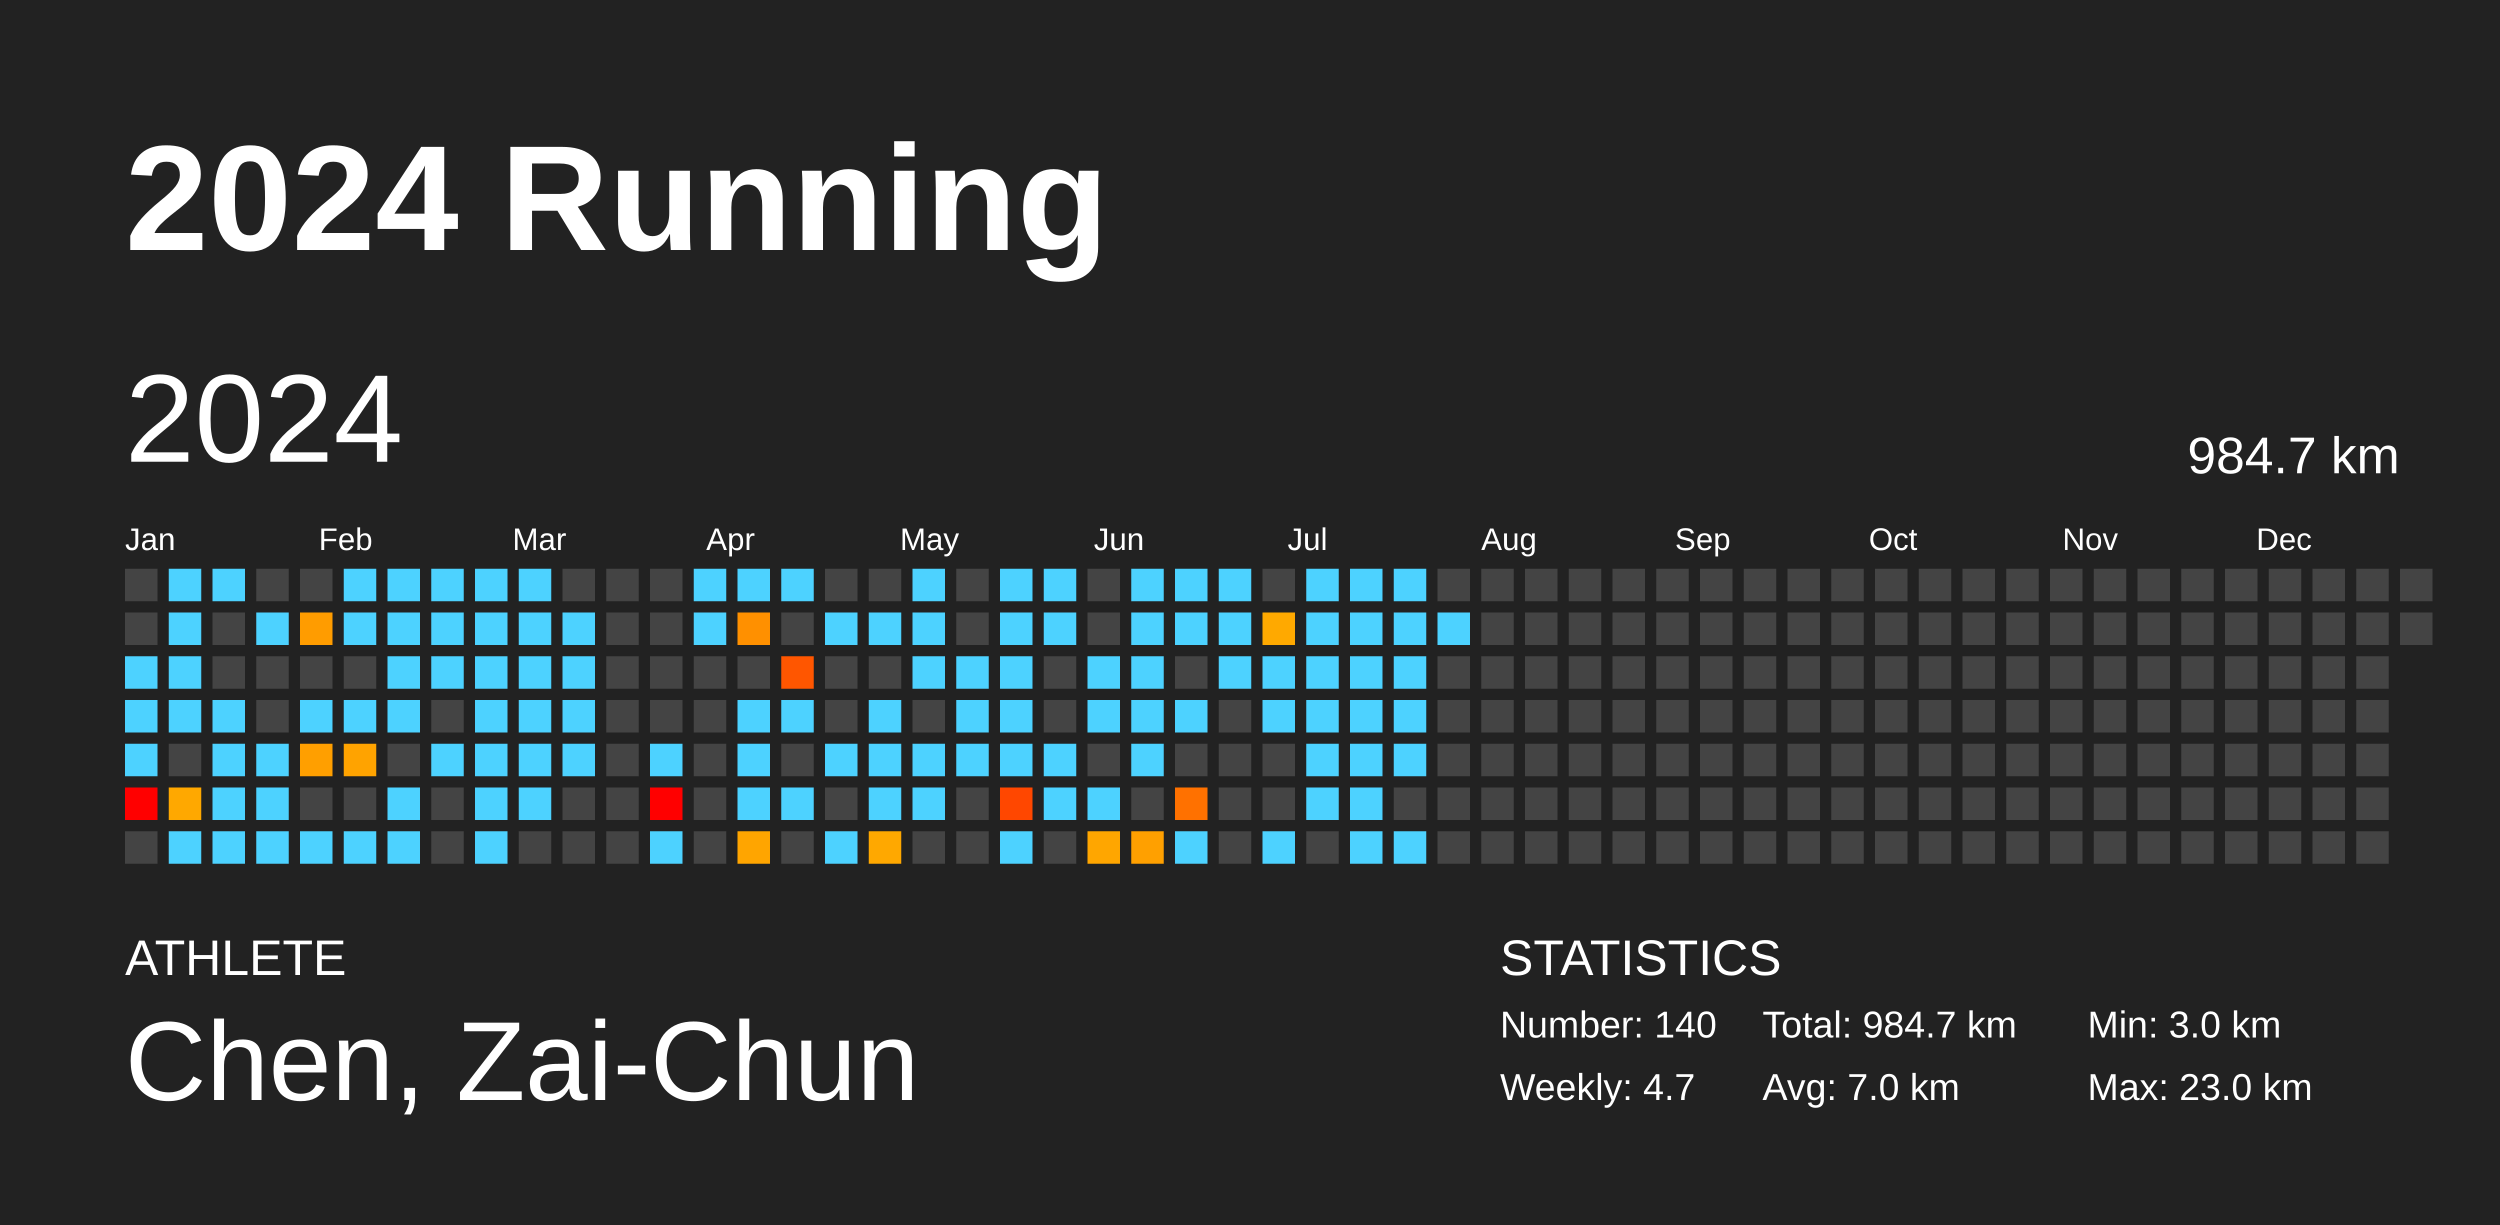
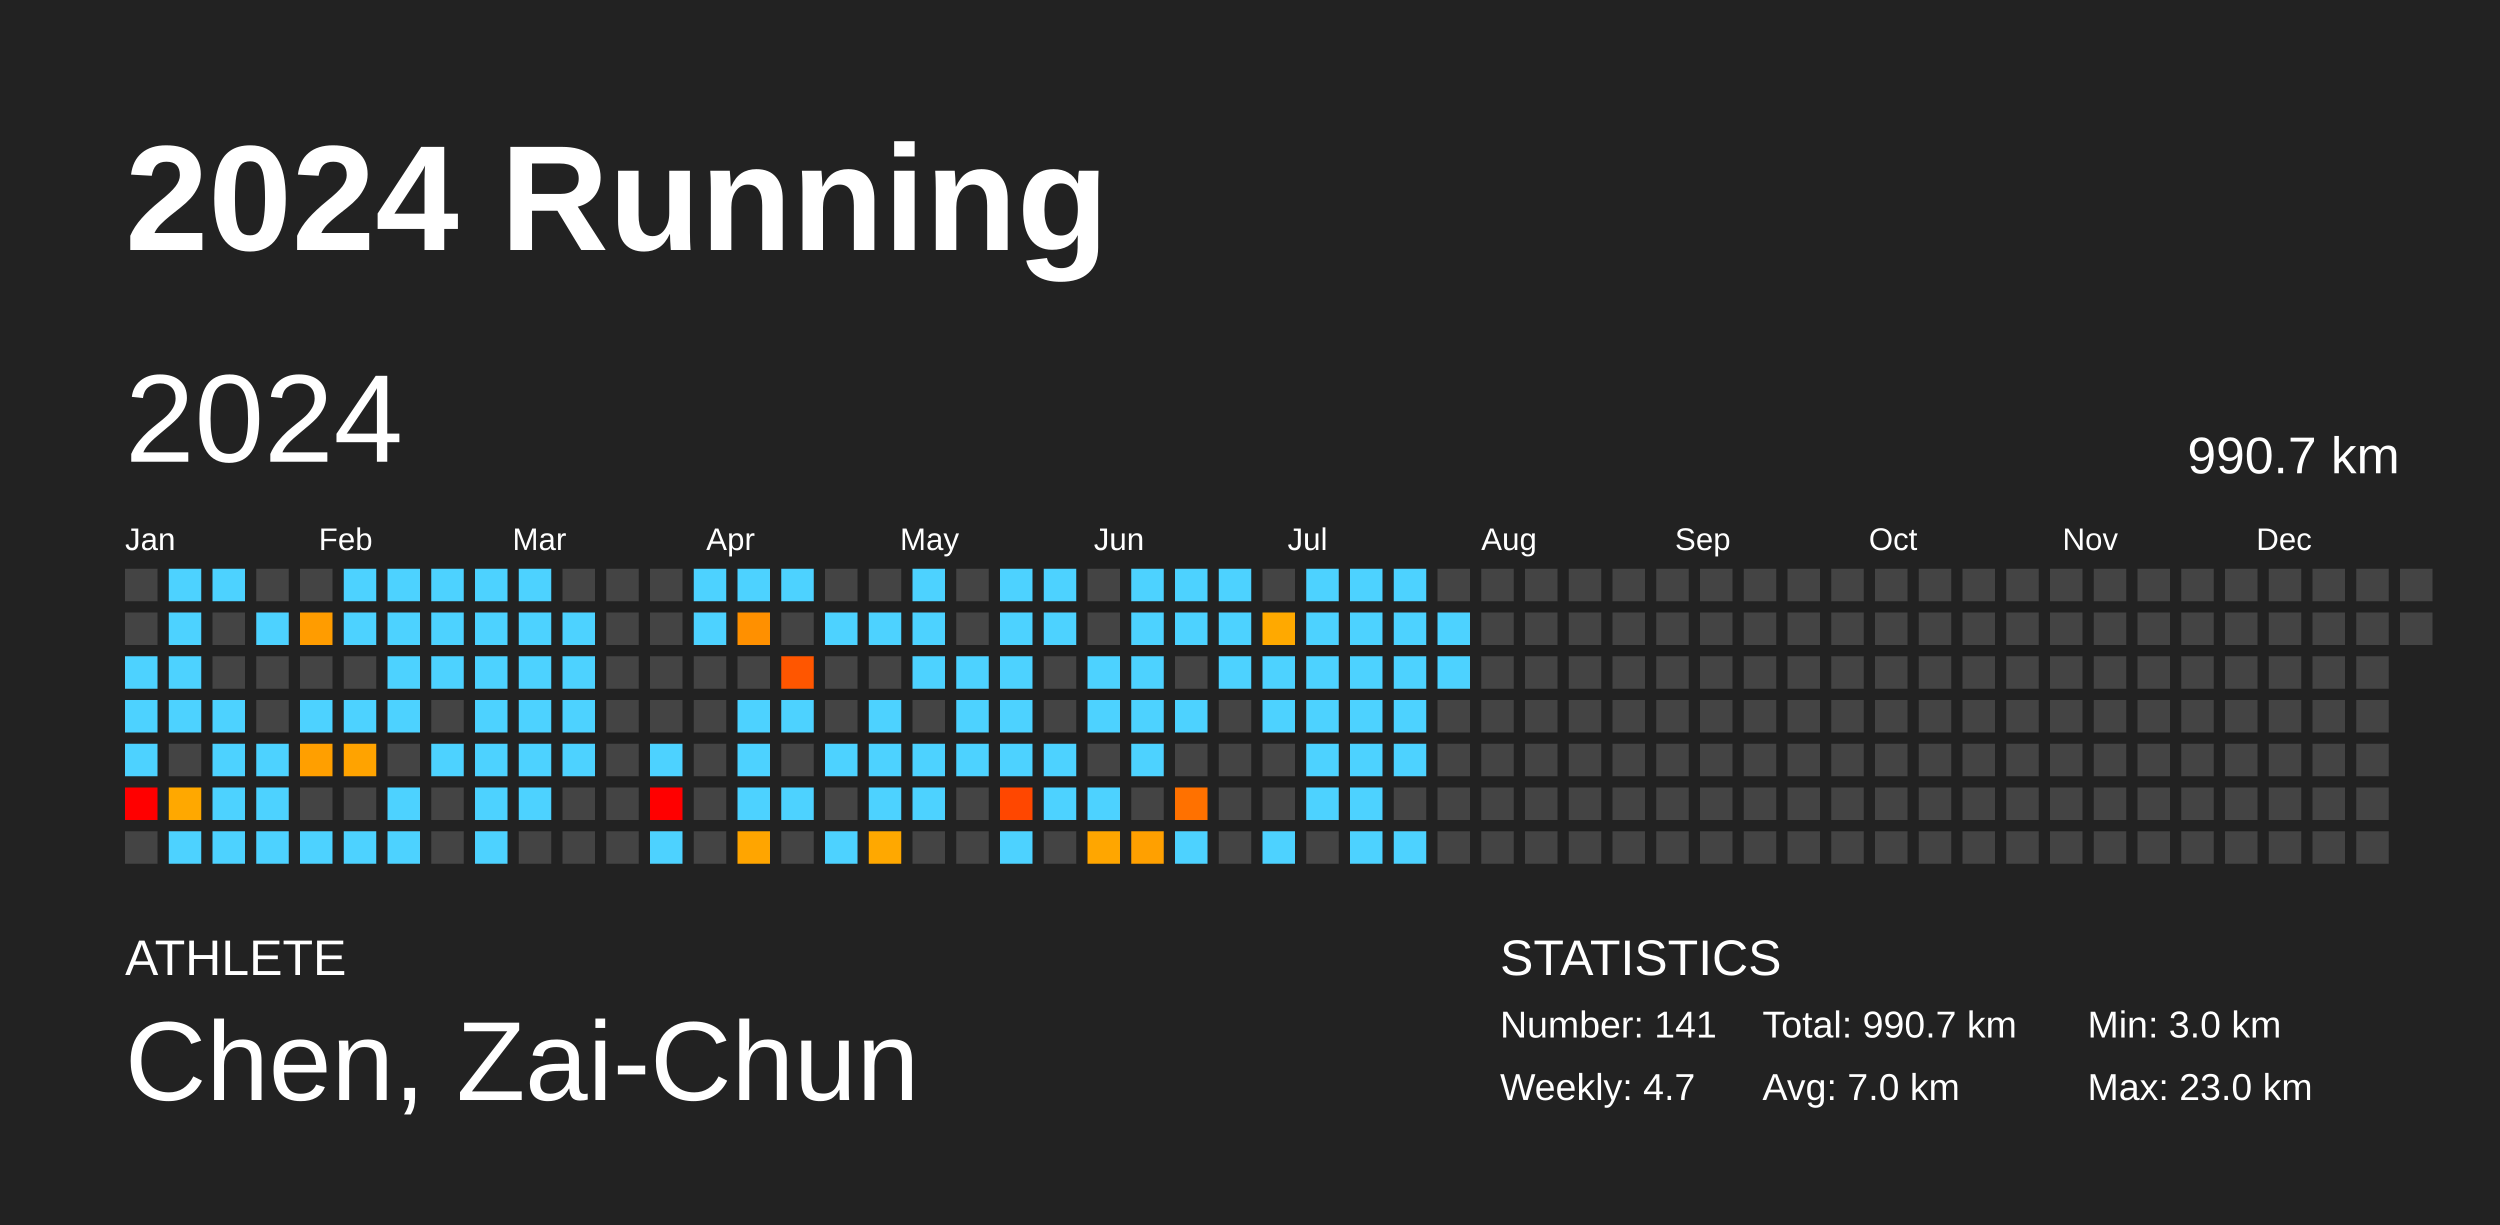
<svg xmlns="http://www.w3.org/2000/svg" baseProfile="full" height="98mm" version="1.1" viewBox="0,0,200,98" width="200mm">
  <defs />
  <rect fill="#222222" height="98" width="200" x="0" y="0" />
  <text fill="#FFFFFF" style="font-size:12px; font-family:Arial; font-weight:bold;" x="10" y="20">2024 Running</text>
  <text fill="#FFFFFF" style="font-size:4px; font-family:Arial" x="10" y="78">ATHLETE</text>
  <text fill="#FFFFFF" style="font-size:9px; font-family:Arial" x="10" y="88">Chen, Zai-Chun</text>
  <text fill="#FFFFFF" style="font-size:4px; font-family:Arial" x="120" y="78">STATISTICS</text>
-   <text fill="#FFFFFF" style="font-size:3px; font-family:Arial" x="120" y="83">Number: 140</text>
+   <text fill="#FFFFFF" style="font-size:3px; font-family:Arial" x="120" y="83">Number: 141</text>
  <text fill="#FFFFFF" style="font-size:3px; font-family:Arial" x="120" y="88">Weekly: 4.7</text>
-   <text fill="#FFFFFF" style="font-size:3px; font-family:Arial" x="141" y="83">Total: 984.7 km</text>
+   <text fill="#FFFFFF" style="font-size:3px; font-family:Arial" x="141" y="83">Total: 990.7 km</text>
  <text fill="#FFFFFF" style="font-size:3px; font-family:Arial" x="141" y="88">Avg: 7.0 km</text>
  <text fill="#FFFFFF" style="font-size:3px; font-family:Arial" x="167" y="83">Min: 3.0 km</text>
  <text fill="#FFFFFF" style="font-size:3px; font-family:Arial" x="167" y="88">Max: 23.0 km</text>
  <text dominant-baseline="hanging" fill="#FFFFFF" style="font-size:10.0px; font-family:Arial;" x="10" y="30">2024</text>
-   <text dominant-baseline="hanging" fill="#FFFFFF" style="font-size:4.125px; font-family:Arial;" x="175" y="35">984.7 km</text>
+   <text dominant-baseline="hanging" fill="#FFFFFF" style="font-size:4.125px; font-family:Arial;" x="175" y="35">990.7 km</text>
  <text fill="#FFFFFF" style="font-size:2.5px; font-family:Arial" x="10.0" y="44">Jan</text>
  <text fill="#FFFFFF" style="font-size:2.5px; font-family:Arial" x="25.5" y="44">Feb</text>
  <text fill="#FFFFFF" style="font-size:2.5px; font-family:Arial" x="41.0" y="44">Mar</text>
  <text fill="#FFFFFF" style="font-size:2.5px; font-family:Arial" x="56.5" y="44">Apr</text>
  <text fill="#FFFFFF" style="font-size:2.5px; font-family:Arial" x="72.0" y="44">May</text>
  <text fill="#FFFFFF" style="font-size:2.5px; font-family:Arial" x="87.5" y="44">Jun</text>
  <text fill="#FFFFFF" style="font-size:2.5px; font-family:Arial" x="103.0" y="44">Jul</text>
  <text fill="#FFFFFF" style="font-size:2.5px; font-family:Arial" x="118.5" y="44">Aug</text>
  <text fill="#FFFFFF" style="font-size:2.5px; font-family:Arial" x="134.0" y="44">Sep</text>
  <text fill="#FFFFFF" style="font-size:2.5px; font-family:Arial" x="149.5" y="44">Oct</text>
  <text fill="#FFFFFF" style="font-size:2.5px; font-family:Arial" x="165.0" y="44">Nov</text>
  <text fill="#FFFFFF" style="font-size:2.5px; font-family:Arial" x="180.5" y="44">Dec</text>
  <rect fill="#444444" height="2.6" width="2.6" x="10.0" y="45.5" />
  <rect fill="#444444" height="2.6" width="2.6" x="10.0" y="49.0" />
  <rect fill="#4dd2ff" height="2.6" width="2.6" x="10.0" y="52.5" />
  <rect fill="#4dd2ff" height="2.6" width="2.6" x="10.0" y="56.0" />
  <rect fill="#4dd2ff" height="2.6" width="2.6" x="10.0" y="59.5" />
  <rect fill="red" height="2.6" width="2.6" x="10.0" y="63.0" />
  <rect fill="#444444" height="2.6" width="2.6" x="10.0" y="66.5" />
  <rect fill="#4dd2ff" height="2.6" width="2.6" x="13.5" y="45.5" />
  <rect fill="#4dd2ff" height="2.6" width="2.6" x="13.5" y="49.0" />
  <rect fill="#4dd2ff" height="2.6" width="2.6" x="13.5" y="52.5" />
  <rect fill="#4dd2ff" height="2.6" width="2.6" x="13.5" y="56.0" />
  <rect fill="#444444" height="2.6" width="2.6" x="13.5" y="59.5" />
  <rect fill="#ffa800" height="2.6" width="2.6" x="13.5" y="63.0" />
  <rect fill="#4dd2ff" height="2.6" width="2.6" x="13.5" y="66.5" />
  <rect fill="#4dd2ff" height="2.6" width="2.6" x="17.0" y="45.5" />
  <rect fill="#444444" height="2.6" width="2.6" x="17.0" y="49.0" />
  <rect fill="#444444" height="2.6" width="2.6" x="17.0" y="52.5" />
  <rect fill="#4dd2ff" height="2.6" width="2.6" x="17.0" y="56.0" />
  <rect fill="#4dd2ff" height="2.6" width="2.6" x="17.0" y="59.5" />
  <rect fill="#4dd2ff" height="2.6" width="2.6" x="17.0" y="63.0" />
  <rect fill="#4dd2ff" height="2.6" width="2.6" x="17.0" y="66.5" />
  <rect fill="#444444" height="2.6" width="2.6" x="20.5" y="45.5" />
  <rect fill="#4dd2ff" height="2.6" width="2.6" x="20.5" y="49.0" />
  <rect fill="#444444" height="2.6" width="2.6" x="20.5" y="52.5" />
  <rect fill="#444444" height="2.6" width="2.6" x="20.5" y="56.0" />
  <rect fill="#4dd2ff" height="2.6" width="2.6" x="20.5" y="59.5" />
  <rect fill="#4dd2ff" height="2.6" width="2.6" x="20.5" y="63.0" />
  <rect fill="#4dd2ff" height="2.6" width="2.6" x="20.5" y="66.5" />
  <rect fill="#444444" height="2.6" width="2.6" x="24.0" y="45.5" />
  <rect fill="#ff9c00" height="2.6" width="2.6" x="24.0" y="49.0" />
  <rect fill="#444444" height="2.6" width="2.6" x="24.0" y="52.5" />
  <rect fill="#4dd2ff" height="2.6" width="2.6" x="24.0" y="56.0" />
  <rect fill="#ff9f00" height="2.6" width="2.6" x="24.0" y="59.5" />
  <rect fill="#444444" height="2.6" width="2.6" x="24.0" y="63.0" />
  <rect fill="#4dd2ff" height="2.6" width="2.6" x="24.0" y="66.5" />
  <rect fill="#4dd2ff" height="2.6" width="2.6" x="27.5" y="45.5" />
  <rect fill="#4dd2ff" height="2.6" width="2.6" x="27.5" y="49.0" />
  <rect fill="#444444" height="2.6" width="2.6" x="27.5" y="52.5" />
  <rect fill="#4dd2ff" height="2.6" width="2.6" x="27.5" y="56.0" />
  <rect fill="#ffa300" height="2.6" width="2.6" x="27.5" y="59.5" />
  <rect fill="#444444" height="2.6" width="2.6" x="27.5" y="63.0" />
  <rect fill="#4dd2ff" height="2.6" width="2.6" x="27.5" y="66.5" />
  <rect fill="#4dd2ff" height="2.6" width="2.6" x="31.0" y="45.5" />
  <rect fill="#4dd2ff" height="2.6" width="2.6" x="31.0" y="49.0" />
  <rect fill="#4dd2ff" height="2.6" width="2.6" x="31.0" y="52.5" />
  <rect fill="#4dd2ff" height="2.6" width="2.6" x="31.0" y="56.0" />
  <rect fill="#444444" height="2.6" width="2.6" x="31.0" y="59.5" />
  <rect fill="#4dd2ff" height="2.6" width="2.6" x="31.0" y="63.0" />
  <rect fill="#4dd2ff" height="2.6" width="2.6" x="31.0" y="66.5" />
  <rect fill="#4dd2ff" height="2.6" width="2.6" x="34.5" y="45.5" />
  <rect fill="#4dd2ff" height="2.6" width="2.6" x="34.5" y="49.0" />
  <rect fill="#4dd2ff" height="2.6" width="2.6" x="34.5" y="52.5" />
  <rect fill="#444444" height="2.6" width="2.6" x="34.5" y="56.0" />
  <rect fill="#4dd2ff" height="2.6" width="2.6" x="34.5" y="59.5" />
  <rect fill="#444444" height="2.6" width="2.6" x="34.5" y="63.0" />
  <rect fill="#444444" height="2.6" width="2.6" x="34.5" y="66.5" />
  <rect fill="#4dd2ff" height="2.6" width="2.6" x="38.0" y="45.5" />
  <rect fill="#4dd2ff" height="2.6" width="2.6" x="38.0" y="49.0" />
  <rect fill="#4dd2ff" height="2.6" width="2.6" x="38.0" y="52.5" />
  <rect fill="#4dd2ff" height="2.6" width="2.6" x="38.0" y="56.0" />
  <rect fill="#4dd2ff" height="2.6" width="2.6" x="38.0" y="59.5" />
  <rect fill="#4dd2ff" height="2.6" width="2.6" x="38.0" y="63.0" />
  <rect fill="#4dd2ff" height="2.6" width="2.6" x="38.0" y="66.5" />
  <rect fill="#4dd2ff" height="2.6" width="2.6" x="41.5" y="45.5" />
  <rect fill="#4dd2ff" height="2.6" width="2.6" x="41.5" y="49.0" />
  <rect fill="#4dd2ff" height="2.6" width="2.6" x="41.5" y="52.5" />
  <rect fill="#4dd2ff" height="2.6" width="2.6" x="41.5" y="56.0" />
  <rect fill="#4dd2ff" height="2.6" width="2.6" x="41.5" y="59.5" />
  <rect fill="#4dd2ff" height="2.6" width="2.6" x="41.5" y="63.0" />
  <rect fill="#444444" height="2.6" width="2.6" x="41.5" y="66.5" />
  <rect fill="#444444" height="2.6" width="2.6" x="45.0" y="45.5" />
  <rect fill="#4dd2ff" height="2.6" width="2.6" x="45.0" y="49.0" />
  <rect fill="#4dd2ff" height="2.6" width="2.6" x="45.0" y="52.5" />
  <rect fill="#4dd2ff" height="2.6" width="2.6" x="45.0" y="56.0" />
  <rect fill="#4dd2ff" height="2.6" width="2.6" x="45.0" y="59.5" />
  <rect fill="#444444" height="2.6" width="2.6" x="45.0" y="63.0" />
  <rect fill="#444444" height="2.6" width="2.6" x="45.0" y="66.5" />
  <rect fill="#444444" height="2.6" width="2.6" x="48.5" y="45.5" />
  <rect fill="#444444" height="2.6" width="2.6" x="48.5" y="49.0" />
  <rect fill="#444444" height="2.6" width="2.6" x="48.5" y="52.5" />
  <rect fill="#444444" height="2.6" width="2.6" x="48.5" y="56.0" />
  <rect fill="#444444" height="2.6" width="2.6" x="48.5" y="59.5" />
  <rect fill="#444444" height="2.6" width="2.6" x="48.5" y="63.0" />
  <rect fill="#444444" height="2.6" width="2.6" x="48.5" y="66.5" />
  <rect fill="#444444" height="2.6" width="2.6" x="52.0" y="45.5" />
  <rect fill="#444444" height="2.6" width="2.6" x="52.0" y="49.0" />
  <rect fill="#444444" height="2.6" width="2.6" x="52.0" y="52.5" />
  <rect fill="#444444" height="2.6" width="2.6" x="52.0" y="56.0" />
  <rect fill="#4dd2ff" height="2.6" width="2.6" x="52.0" y="59.5" />
  <rect fill="red" height="2.6" width="2.6" x="52.0" y="63.0" />
  <rect fill="#4dd2ff" height="2.6" width="2.6" x="52.0" y="66.5" />
  <rect fill="#4dd2ff" height="2.6" width="2.6" x="55.5" y="45.5" />
  <rect fill="#4dd2ff" height="2.6" width="2.6" x="55.5" y="49.0" />
  <rect fill="#444444" height="2.6" width="2.6" x="55.5" y="52.5" />
  <rect fill="#444444" height="2.6" width="2.6" x="55.5" y="56.0" />
  <rect fill="#444444" height="2.6" width="2.6" x="55.5" y="59.5" />
  <rect fill="#444444" height="2.6" width="2.6" x="55.5" y="63.0" />
  <rect fill="#444444" height="2.6" width="2.6" x="55.5" y="66.5" />
  <rect fill="#4dd2ff" height="2.6" width="2.6" x="59.0" y="45.5" />
  <rect fill="#ff9000" height="2.6" width="2.6" x="59.0" y="49.0" />
  <rect fill="#444444" height="2.6" width="2.6" x="59.0" y="52.5" />
  <rect fill="#4dd2ff" height="2.6" width="2.6" x="59.0" y="56.0" />
  <rect fill="#4dd2ff" height="2.6" width="2.6" x="59.0" y="59.5" />
  <rect fill="#4dd2ff" height="2.6" width="2.6" x="59.0" y="63.0" />
  <rect fill="#ffa500" height="2.6" width="2.6" x="59.0" y="66.5" />
  <rect fill="#4dd2ff" height="2.6" width="2.6" x="62.5" y="45.5" />
  <rect fill="#444444" height="2.6" width="2.6" x="62.5" y="49.0" />
  <rect fill="#ff5600" height="2.6" width="2.6" x="62.5" y="52.5" />
  <rect fill="#4dd2ff" height="2.6" width="2.6" x="62.5" y="56.0" />
  <rect fill="#444444" height="2.6" width="2.6" x="62.5" y="59.5" />
  <rect fill="#4dd2ff" height="2.6" width="2.6" x="62.5" y="63.0" />
  <rect fill="#444444" height="2.6" width="2.6" x="62.5" y="66.5" />
  <rect fill="#444444" height="2.6" width="2.6" x="66.0" y="45.5" />
  <rect fill="#4dd2ff" height="2.6" width="2.6" x="66.0" y="49.0" />
  <rect fill="#444444" height="2.6" width="2.6" x="66.0" y="52.5" />
  <rect fill="#444444" height="2.6" width="2.6" x="66.0" y="56.0" />
  <rect fill="#4dd2ff" height="2.6" width="2.6" x="66.0" y="59.5" />
  <rect fill="#444444" height="2.6" width="2.6" x="66.0" y="63.0" />
  <rect fill="#4dd2ff" height="2.6" width="2.6" x="66.0" y="66.5" />
  <rect fill="#444444" height="2.6" width="2.6" x="69.5" y="45.5" />
  <rect fill="#4dd2ff" height="2.6" width="2.6" x="69.5" y="49.0" />
  <rect fill="#444444" height="2.6" width="2.6" x="69.5" y="52.5" />
  <rect fill="#4dd2ff" height="2.6" width="2.6" x="69.5" y="56.0" />
  <rect fill="#4dd2ff" height="2.6" width="2.6" x="69.5" y="59.5" />
  <rect fill="#4dd2ff" height="2.6" width="2.6" x="69.5" y="63.0" />
  <rect fill="#ffa800" height="2.6" width="2.6" x="69.5" y="66.5" />
  <rect fill="#4dd2ff" height="2.6" width="2.6" x="73.0" y="45.5" />
  <rect fill="#4dd2ff" height="2.6" width="2.6" x="73.0" y="49.0" />
  <rect fill="#4dd2ff" height="2.6" width="2.6" x="73.0" y="52.5" />
  <rect fill="#444444" height="2.6" width="2.6" x="73.0" y="56.0" />
  <rect fill="#4dd2ff" height="2.6" width="2.6" x="73.0" y="59.5" />
  <rect fill="#4dd2ff" height="2.6" width="2.6" x="73.0" y="63.0" />
  <rect fill="#444444" height="2.6" width="2.6" x="73.0" y="66.5" />
  <rect fill="#444444" height="2.6" width="2.6" x="76.5" y="45.5" />
  <rect fill="#444444" height="2.6" width="2.6" x="76.5" y="49.0" />
  <rect fill="#4dd2ff" height="2.6" width="2.6" x="76.5" y="52.5" />
  <rect fill="#4dd2ff" height="2.6" width="2.6" x="76.5" y="56.0" />
  <rect fill="#4dd2ff" height="2.6" width="2.6" x="76.5" y="59.5" />
  <rect fill="#444444" height="2.6" width="2.6" x="76.5" y="63.0" />
  <rect fill="#444444" height="2.6" width="2.6" x="76.5" y="66.5" />
  <rect fill="#4dd2ff" height="2.6" width="2.6" x="80.0" y="45.5" />
  <rect fill="#4dd2ff" height="2.6" width="2.6" x="80.0" y="49.0" />
  <rect fill="#4dd2ff" height="2.6" width="2.6" x="80.0" y="52.5" />
  <rect fill="#4dd2ff" height="2.6" width="2.6" x="80.0" y="56.0" />
  <rect fill="#4dd2ff" height="2.6" width="2.6" x="80.0" y="59.5" />
  <rect fill="#ff4700" height="2.6" width="2.6" x="80.0" y="63.0" />
  <rect fill="#4dd2ff" height="2.6" width="2.6" x="80.0" y="66.5" />
  <rect fill="#4dd2ff" height="2.6" width="2.6" x="83.5" y="45.5" />
  <rect fill="#4dd2ff" height="2.6" width="2.6" x="83.5" y="49.0" />
  <rect fill="#444444" height="2.6" width="2.6" x="83.5" y="52.5" />
  <rect fill="#444444" height="2.6" width="2.6" x="83.5" y="56.0" />
  <rect fill="#4dd2ff" height="2.6" width="2.6" x="83.5" y="59.5" />
  <rect fill="#4dd2ff" height="2.6" width="2.6" x="83.5" y="63.0" />
  <rect fill="#444444" height="2.6" width="2.6" x="83.5" y="66.5" />
  <rect fill="#444444" height="2.6" width="2.6" x="87.0" y="45.5" />
  <rect fill="#444444" height="2.6" width="2.6" x="87.0" y="49.0" />
  <rect fill="#4dd2ff" height="2.6" width="2.6" x="87.0" y="52.5" />
  <rect fill="#4dd2ff" height="2.6" width="2.6" x="87.0" y="56.0" />
  <rect fill="#444444" height="2.6" width="2.6" x="87.0" y="59.5" />
  <rect fill="#4dd2ff" height="2.6" width="2.6" x="87.0" y="63.0" />
  <rect fill="#ffa600" height="2.6" width="2.6" x="87.0" y="66.5" />
  <rect fill="#4dd2ff" height="2.6" width="2.6" x="90.5" y="45.5" />
  <rect fill="#4dd2ff" height="2.6" width="2.6" x="90.5" y="49.0" />
  <rect fill="#4dd2ff" height="2.6" width="2.6" x="90.5" y="52.5" />
  <rect fill="#4dd2ff" height="2.6" width="2.6" x="90.5" y="56.0" />
  <rect fill="#4dd2ff" height="2.6" width="2.6" x="90.5" y="59.5" />
  <rect fill="#444444" height="2.6" width="2.6" x="90.5" y="63.0" />
  <rect fill="#ffa000" height="2.6" width="2.6" x="90.5" y="66.5" />
  <rect fill="#4dd2ff" height="2.6" width="2.6" x="94.0" y="45.5" />
  <rect fill="#4dd2ff" height="2.6" width="2.6" x="94.0" y="49.0" />
  <rect fill="#444444" height="2.6" width="2.6" x="94.0" y="52.5" />
  <rect fill="#4dd2ff" height="2.6" width="2.6" x="94.0" y="56.0" />
  <rect fill="#444444" height="2.6" width="2.6" x="94.0" y="59.5" />
  <rect fill="#ff7100" height="2.6" width="2.6" x="94.0" y="63.0" />
  <rect fill="#4dd2ff" height="2.6" width="2.6" x="94.0" y="66.5" />
  <rect fill="#4dd2ff" height="2.6" width="2.6" x="97.5" y="45.5" />
  <rect fill="#4dd2ff" height="2.6" width="2.6" x="97.5" y="49.0" />
  <rect fill="#4dd2ff" height="2.6" width="2.6" x="97.5" y="52.5" />
  <rect fill="#444444" height="2.6" width="2.6" x="97.5" y="56.0" />
  <rect fill="#444444" height="2.6" width="2.6" x="97.5" y="59.5" />
  <rect fill="#444444" height="2.6" width="2.6" x="97.5" y="63.0" />
  <rect fill="#444444" height="2.6" width="2.6" x="97.5" y="66.5" />
  <rect fill="#444444" height="2.6" width="2.6" x="101.0" y="45.5" />
  <rect fill="#ffa900" height="2.6" width="2.6" x="101.0" y="49.0" />
  <rect fill="#4dd2ff" height="2.6" width="2.6" x="101.0" y="52.5" />
  <rect fill="#4dd2ff" height="2.6" width="2.6" x="101.0" y="56.0" />
  <rect fill="#444444" height="2.6" width="2.6" x="101.0" y="59.5" />
  <rect fill="#444444" height="2.6" width="2.6" x="101.0" y="63.0" />
  <rect fill="#4dd2ff" height="2.6" width="2.6" x="101.0" y="66.5" />
  <rect fill="#4dd2ff" height="2.6" width="2.6" x="104.5" y="45.5" />
  <rect fill="#4dd2ff" height="2.6" width="2.6" x="104.5" y="49.0" />
  <rect fill="#4dd2ff" height="2.6" width="2.6" x="104.5" y="52.5" />
  <rect fill="#4dd2ff" height="2.6" width="2.6" x="104.5" y="56.0" />
  <rect fill="#4dd2ff" height="2.6" width="2.6" x="104.5" y="59.5" />
  <rect fill="#4dd2ff" height="2.6" width="2.6" x="104.5" y="63.0" />
  <rect fill="#444444" height="2.6" width="2.6" x="104.5" y="66.5" />
  <rect fill="#4dd2ff" height="2.6" width="2.6" x="108.0" y="45.5" />
  <rect fill="#4dd2ff" height="2.6" width="2.6" x="108.0" y="49.0" />
  <rect fill="#4dd2ff" height="2.6" width="2.6" x="108.0" y="52.5" />
  <rect fill="#4dd2ff" height="2.6" width="2.6" x="108.0" y="56.0" />
  <rect fill="#4dd2ff" height="2.6" width="2.6" x="108.0" y="59.5" />
  <rect fill="#4dd2ff" height="2.6" width="2.6" x="108.0" y="63.0" />
  <rect fill="#4dd2ff" height="2.6" width="2.6" x="108.0" y="66.5" />
  <rect fill="#4dd2ff" height="2.6" width="2.6" x="111.5" y="45.5" />
  <rect fill="#4dd2ff" height="2.6" width="2.6" x="111.5" y="49.0" />
  <rect fill="#4dd2ff" height="2.6" width="2.6" x="111.5" y="52.5" />
  <rect fill="#4dd2ff" height="2.6" width="2.6" x="111.5" y="56.0" />
  <rect fill="#4dd2ff" height="2.6" width="2.6" x="111.5" y="59.5" />
  <rect fill="#444444" height="2.6" width="2.6" x="111.5" y="63.0" />
  <rect fill="#4dd2ff" height="2.6" width="2.6" x="111.5" y="66.5" />
  <rect fill="#444444" height="2.6" width="2.6" x="115.0" y="45.5" />
  <rect fill="#4dd2ff" height="2.6" width="2.6" x="115.0" y="49.0" />
-   <rect fill="#444444" height="2.6" width="2.6" x="115.0" y="52.5" />
+   <rect fill="#4dd2ff" height="2.6" width="2.6" x="115.0" y="52.5" />
  <rect fill="#444444" height="2.6" width="2.6" x="115.0" y="56.0" />
  <rect fill="#444444" height="2.6" width="2.6" x="115.0" y="59.5" />
  <rect fill="#444444" height="2.6" width="2.6" x="115.0" y="63.0" />
  <rect fill="#444444" height="2.6" width="2.6" x="115.0" y="66.5" />
  <rect fill="#444444" height="2.6" width="2.6" x="118.5" y="45.5" />
  <rect fill="#444444" height="2.6" width="2.6" x="118.5" y="49.0" />
  <rect fill="#444444" height="2.6" width="2.6" x="118.5" y="52.5" />
  <rect fill="#444444" height="2.6" width="2.6" x="118.5" y="56.0" />
  <rect fill="#444444" height="2.6" width="2.6" x="118.5" y="59.5" />
  <rect fill="#444444" height="2.6" width="2.6" x="118.5" y="63.0" />
  <rect fill="#444444" height="2.6" width="2.6" x="118.5" y="66.5" />
  <rect fill="#444444" height="2.6" width="2.6" x="122.0" y="45.5" />
  <rect fill="#444444" height="2.6" width="2.6" x="122.0" y="49.0" />
  <rect fill="#444444" height="2.6" width="2.6" x="122.0" y="52.5" />
  <rect fill="#444444" height="2.6" width="2.6" x="122.0" y="56.0" />
  <rect fill="#444444" height="2.6" width="2.6" x="122.0" y="59.5" />
  <rect fill="#444444" height="2.6" width="2.6" x="122.0" y="63.0" />
  <rect fill="#444444" height="2.6" width="2.6" x="122.0" y="66.5" />
  <rect fill="#444444" height="2.6" width="2.6" x="125.5" y="45.5" />
  <rect fill="#444444" height="2.6" width="2.6" x="125.5" y="49.0" />
  <rect fill="#444444" height="2.6" width="2.6" x="125.5" y="52.5" />
  <rect fill="#444444" height="2.6" width="2.6" x="125.5" y="56.0" />
  <rect fill="#444444" height="2.6" width="2.6" x="125.5" y="59.5" />
  <rect fill="#444444" height="2.6" width="2.6" x="125.5" y="63.0" />
  <rect fill="#444444" height="2.6" width="2.6" x="125.5" y="66.5" />
  <rect fill="#444444" height="2.6" width="2.6" x="129.0" y="45.5" />
  <rect fill="#444444" height="2.6" width="2.6" x="129.0" y="49.0" />
  <rect fill="#444444" height="2.6" width="2.6" x="129.0" y="52.5" />
  <rect fill="#444444" height="2.6" width="2.6" x="129.0" y="56.0" />
  <rect fill="#444444" height="2.6" width="2.6" x="129.0" y="59.5" />
  <rect fill="#444444" height="2.6" width="2.6" x="129.0" y="63.0" />
  <rect fill="#444444" height="2.6" width="2.6" x="129.0" y="66.5" />
  <rect fill="#444444" height="2.6" width="2.6" x="132.5" y="45.5" />
  <rect fill="#444444" height="2.6" width="2.6" x="132.5" y="49.0" />
  <rect fill="#444444" height="2.6" width="2.6" x="132.5" y="52.5" />
  <rect fill="#444444" height="2.6" width="2.6" x="132.5" y="56.0" />
  <rect fill="#444444" height="2.6" width="2.6" x="132.5" y="59.5" />
  <rect fill="#444444" height="2.6" width="2.6" x="132.5" y="63.0" />
  <rect fill="#444444" height="2.6" width="2.6" x="132.5" y="66.5" />
  <rect fill="#444444" height="2.6" width="2.6" x="136.0" y="45.5" />
  <rect fill="#444444" height="2.6" width="2.6" x="136.0" y="49.0" />
  <rect fill="#444444" height="2.6" width="2.6" x="136.0" y="52.5" />
  <rect fill="#444444" height="2.6" width="2.6" x="136.0" y="56.0" />
  <rect fill="#444444" height="2.6" width="2.6" x="136.0" y="59.5" />
  <rect fill="#444444" height="2.6" width="2.6" x="136.0" y="63.0" />
  <rect fill="#444444" height="2.6" width="2.6" x="136.0" y="66.5" />
  <rect fill="#444444" height="2.6" width="2.6" x="139.5" y="45.5" />
  <rect fill="#444444" height="2.6" width="2.6" x="139.5" y="49.0" />
  <rect fill="#444444" height="2.6" width="2.6" x="139.5" y="52.5" />
  <rect fill="#444444" height="2.6" width="2.6" x="139.5" y="56.0" />
  <rect fill="#444444" height="2.6" width="2.6" x="139.5" y="59.5" />
  <rect fill="#444444" height="2.6" width="2.6" x="139.5" y="63.0" />
  <rect fill="#444444" height="2.6" width="2.6" x="139.5" y="66.5" />
  <rect fill="#444444" height="2.6" width="2.6" x="143.0" y="45.5" />
  <rect fill="#444444" height="2.6" width="2.6" x="143.0" y="49.0" />
  <rect fill="#444444" height="2.6" width="2.6" x="143.0" y="52.5" />
  <rect fill="#444444" height="2.6" width="2.6" x="143.0" y="56.0" />
  <rect fill="#444444" height="2.6" width="2.6" x="143.0" y="59.5" />
  <rect fill="#444444" height="2.6" width="2.6" x="143.0" y="63.0" />
  <rect fill="#444444" height="2.6" width="2.6" x="143.0" y="66.5" />
  <rect fill="#444444" height="2.6" width="2.6" x="146.5" y="45.5" />
  <rect fill="#444444" height="2.6" width="2.6" x="146.5" y="49.0" />
  <rect fill="#444444" height="2.6" width="2.6" x="146.5" y="52.5" />
  <rect fill="#444444" height="2.6" width="2.6" x="146.5" y="56.0" />
  <rect fill="#444444" height="2.6" width="2.6" x="146.5" y="59.5" />
  <rect fill="#444444" height="2.6" width="2.6" x="146.5" y="63.0" />
  <rect fill="#444444" height="2.6" width="2.6" x="146.5" y="66.5" />
  <rect fill="#444444" height="2.6" width="2.6" x="150.0" y="45.5" />
  <rect fill="#444444" height="2.6" width="2.6" x="150.0" y="49.0" />
  <rect fill="#444444" height="2.6" width="2.6" x="150.0" y="52.5" />
  <rect fill="#444444" height="2.6" width="2.6" x="150.0" y="56.0" />
  <rect fill="#444444" height="2.6" width="2.6" x="150.0" y="59.5" />
  <rect fill="#444444" height="2.6" width="2.6" x="150.0" y="63.0" />
  <rect fill="#444444" height="2.6" width="2.6" x="150.0" y="66.5" />
  <rect fill="#444444" height="2.6" width="2.6" x="153.5" y="45.5" />
  <rect fill="#444444" height="2.6" width="2.6" x="153.5" y="49.0" />
  <rect fill="#444444" height="2.6" width="2.6" x="153.5" y="52.5" />
  <rect fill="#444444" height="2.6" width="2.6" x="153.5" y="56.0" />
  <rect fill="#444444" height="2.6" width="2.6" x="153.5" y="59.5" />
  <rect fill="#444444" height="2.6" width="2.6" x="153.5" y="63.0" />
  <rect fill="#444444" height="2.6" width="2.6" x="153.5" y="66.5" />
  <rect fill="#444444" height="2.6" width="2.6" x="157.0" y="45.5" />
  <rect fill="#444444" height="2.6" width="2.6" x="157.0" y="49.0" />
  <rect fill="#444444" height="2.6" width="2.6" x="157.0" y="52.5" />
  <rect fill="#444444" height="2.6" width="2.6" x="157.0" y="56.0" />
  <rect fill="#444444" height="2.6" width="2.6" x="157.0" y="59.5" />
  <rect fill="#444444" height="2.6" width="2.6" x="157.0" y="63.0" />
  <rect fill="#444444" height="2.6" width="2.6" x="157.0" y="66.5" />
  <rect fill="#444444" height="2.6" width="2.6" x="160.5" y="45.5" />
  <rect fill="#444444" height="2.6" width="2.6" x="160.5" y="49.0" />
  <rect fill="#444444" height="2.6" width="2.6" x="160.5" y="52.5" />
  <rect fill="#444444" height="2.6" width="2.6" x="160.5" y="56.0" />
  <rect fill="#444444" height="2.6" width="2.6" x="160.5" y="59.5" />
  <rect fill="#444444" height="2.6" width="2.6" x="160.5" y="63.0" />
  <rect fill="#444444" height="2.6" width="2.6" x="160.5" y="66.5" />
  <rect fill="#444444" height="2.6" width="2.6" x="164.0" y="45.5" />
  <rect fill="#444444" height="2.6" width="2.6" x="164.0" y="49.0" />
  <rect fill="#444444" height="2.6" width="2.6" x="164.0" y="52.5" />
  <rect fill="#444444" height="2.6" width="2.6" x="164.0" y="56.0" />
  <rect fill="#444444" height="2.6" width="2.6" x="164.0" y="59.5" />
  <rect fill="#444444" height="2.6" width="2.6" x="164.0" y="63.0" />
  <rect fill="#444444" height="2.6" width="2.6" x="164.0" y="66.5" />
  <rect fill="#444444" height="2.6" width="2.6" x="167.5" y="45.5" />
  <rect fill="#444444" height="2.6" width="2.6" x="167.5" y="49.0" />
  <rect fill="#444444" height="2.6" width="2.6" x="167.5" y="52.5" />
  <rect fill="#444444" height="2.6" width="2.6" x="167.5" y="56.0" />
  <rect fill="#444444" height="2.6" width="2.6" x="167.5" y="59.5" />
  <rect fill="#444444" height="2.6" width="2.6" x="167.5" y="63.0" />
  <rect fill="#444444" height="2.6" width="2.6" x="167.5" y="66.5" />
  <rect fill="#444444" height="2.6" width="2.6" x="171.0" y="45.5" />
  <rect fill="#444444" height="2.6" width="2.6" x="171.0" y="49.0" />
  <rect fill="#444444" height="2.6" width="2.6" x="171.0" y="52.5" />
  <rect fill="#444444" height="2.6" width="2.6" x="171.0" y="56.0" />
  <rect fill="#444444" height="2.6" width="2.6" x="171.0" y="59.5" />
  <rect fill="#444444" height="2.6" width="2.6" x="171.0" y="63.0" />
  <rect fill="#444444" height="2.6" width="2.6" x="171.0" y="66.5" />
  <rect fill="#444444" height="2.6" width="2.6" x="174.5" y="45.5" />
  <rect fill="#444444" height="2.6" width="2.6" x="174.5" y="49.0" />
  <rect fill="#444444" height="2.6" width="2.6" x="174.5" y="52.5" />
  <rect fill="#444444" height="2.6" width="2.6" x="174.5" y="56.0" />
  <rect fill="#444444" height="2.6" width="2.6" x="174.5" y="59.5" />
  <rect fill="#444444" height="2.6" width="2.6" x="174.5" y="63.0" />
  <rect fill="#444444" height="2.6" width="2.6" x="174.5" y="66.5" />
  <rect fill="#444444" height="2.6" width="2.6" x="178.0" y="45.5" />
  <rect fill="#444444" height="2.6" width="2.6" x="178.0" y="49.0" />
  <rect fill="#444444" height="2.6" width="2.6" x="178.0" y="52.5" />
  <rect fill="#444444" height="2.6" width="2.6" x="178.0" y="56.0" />
  <rect fill="#444444" height="2.6" width="2.6" x="178.0" y="59.5" />
  <rect fill="#444444" height="2.6" width="2.6" x="178.0" y="63.0" />
  <rect fill="#444444" height="2.6" width="2.6" x="178.0" y="66.5" />
  <rect fill="#444444" height="2.6" width="2.6" x="181.5" y="45.5" />
  <rect fill="#444444" height="2.6" width="2.6" x="181.5" y="49.0" />
  <rect fill="#444444" height="2.6" width="2.6" x="181.5" y="52.5" />
  <rect fill="#444444" height="2.6" width="2.6" x="181.5" y="56.0" />
  <rect fill="#444444" height="2.6" width="2.6" x="181.5" y="59.5" />
  <rect fill="#444444" height="2.6" width="2.6" x="181.5" y="63.0" />
  <rect fill="#444444" height="2.6" width="2.6" x="181.5" y="66.5" />
  <rect fill="#444444" height="2.6" width="2.6" x="185.0" y="45.5" />
  <rect fill="#444444" height="2.6" width="2.6" x="185.0" y="49.0" />
  <rect fill="#444444" height="2.6" width="2.6" x="185.0" y="52.5" />
  <rect fill="#444444" height="2.6" width="2.6" x="185.0" y="56.0" />
  <rect fill="#444444" height="2.6" width="2.6" x="185.0" y="59.5" />
  <rect fill="#444444" height="2.6" width="2.6" x="185.0" y="63.0" />
  <rect fill="#444444" height="2.6" width="2.6" x="185.0" y="66.5" />
  <rect fill="#444444" height="2.6" width="2.6" x="188.5" y="45.5" />
  <rect fill="#444444" height="2.6" width="2.6" x="188.5" y="49.0" />
  <rect fill="#444444" height="2.6" width="2.6" x="188.5" y="52.5" />
  <rect fill="#444444" height="2.6" width="2.6" x="188.5" y="56.0" />
  <rect fill="#444444" height="2.6" width="2.6" x="188.5" y="59.5" />
  <rect fill="#444444" height="2.6" width="2.6" x="188.5" y="63.0" />
  <rect fill="#444444" height="2.6" width="2.6" x="188.5" y="66.5" />
  <rect fill="#444444" height="2.6" width="2.6" x="192.0" y="45.5" />
  <rect fill="#444444" height="2.6" width="2.6" x="192.0" y="49.0" />
</svg>
